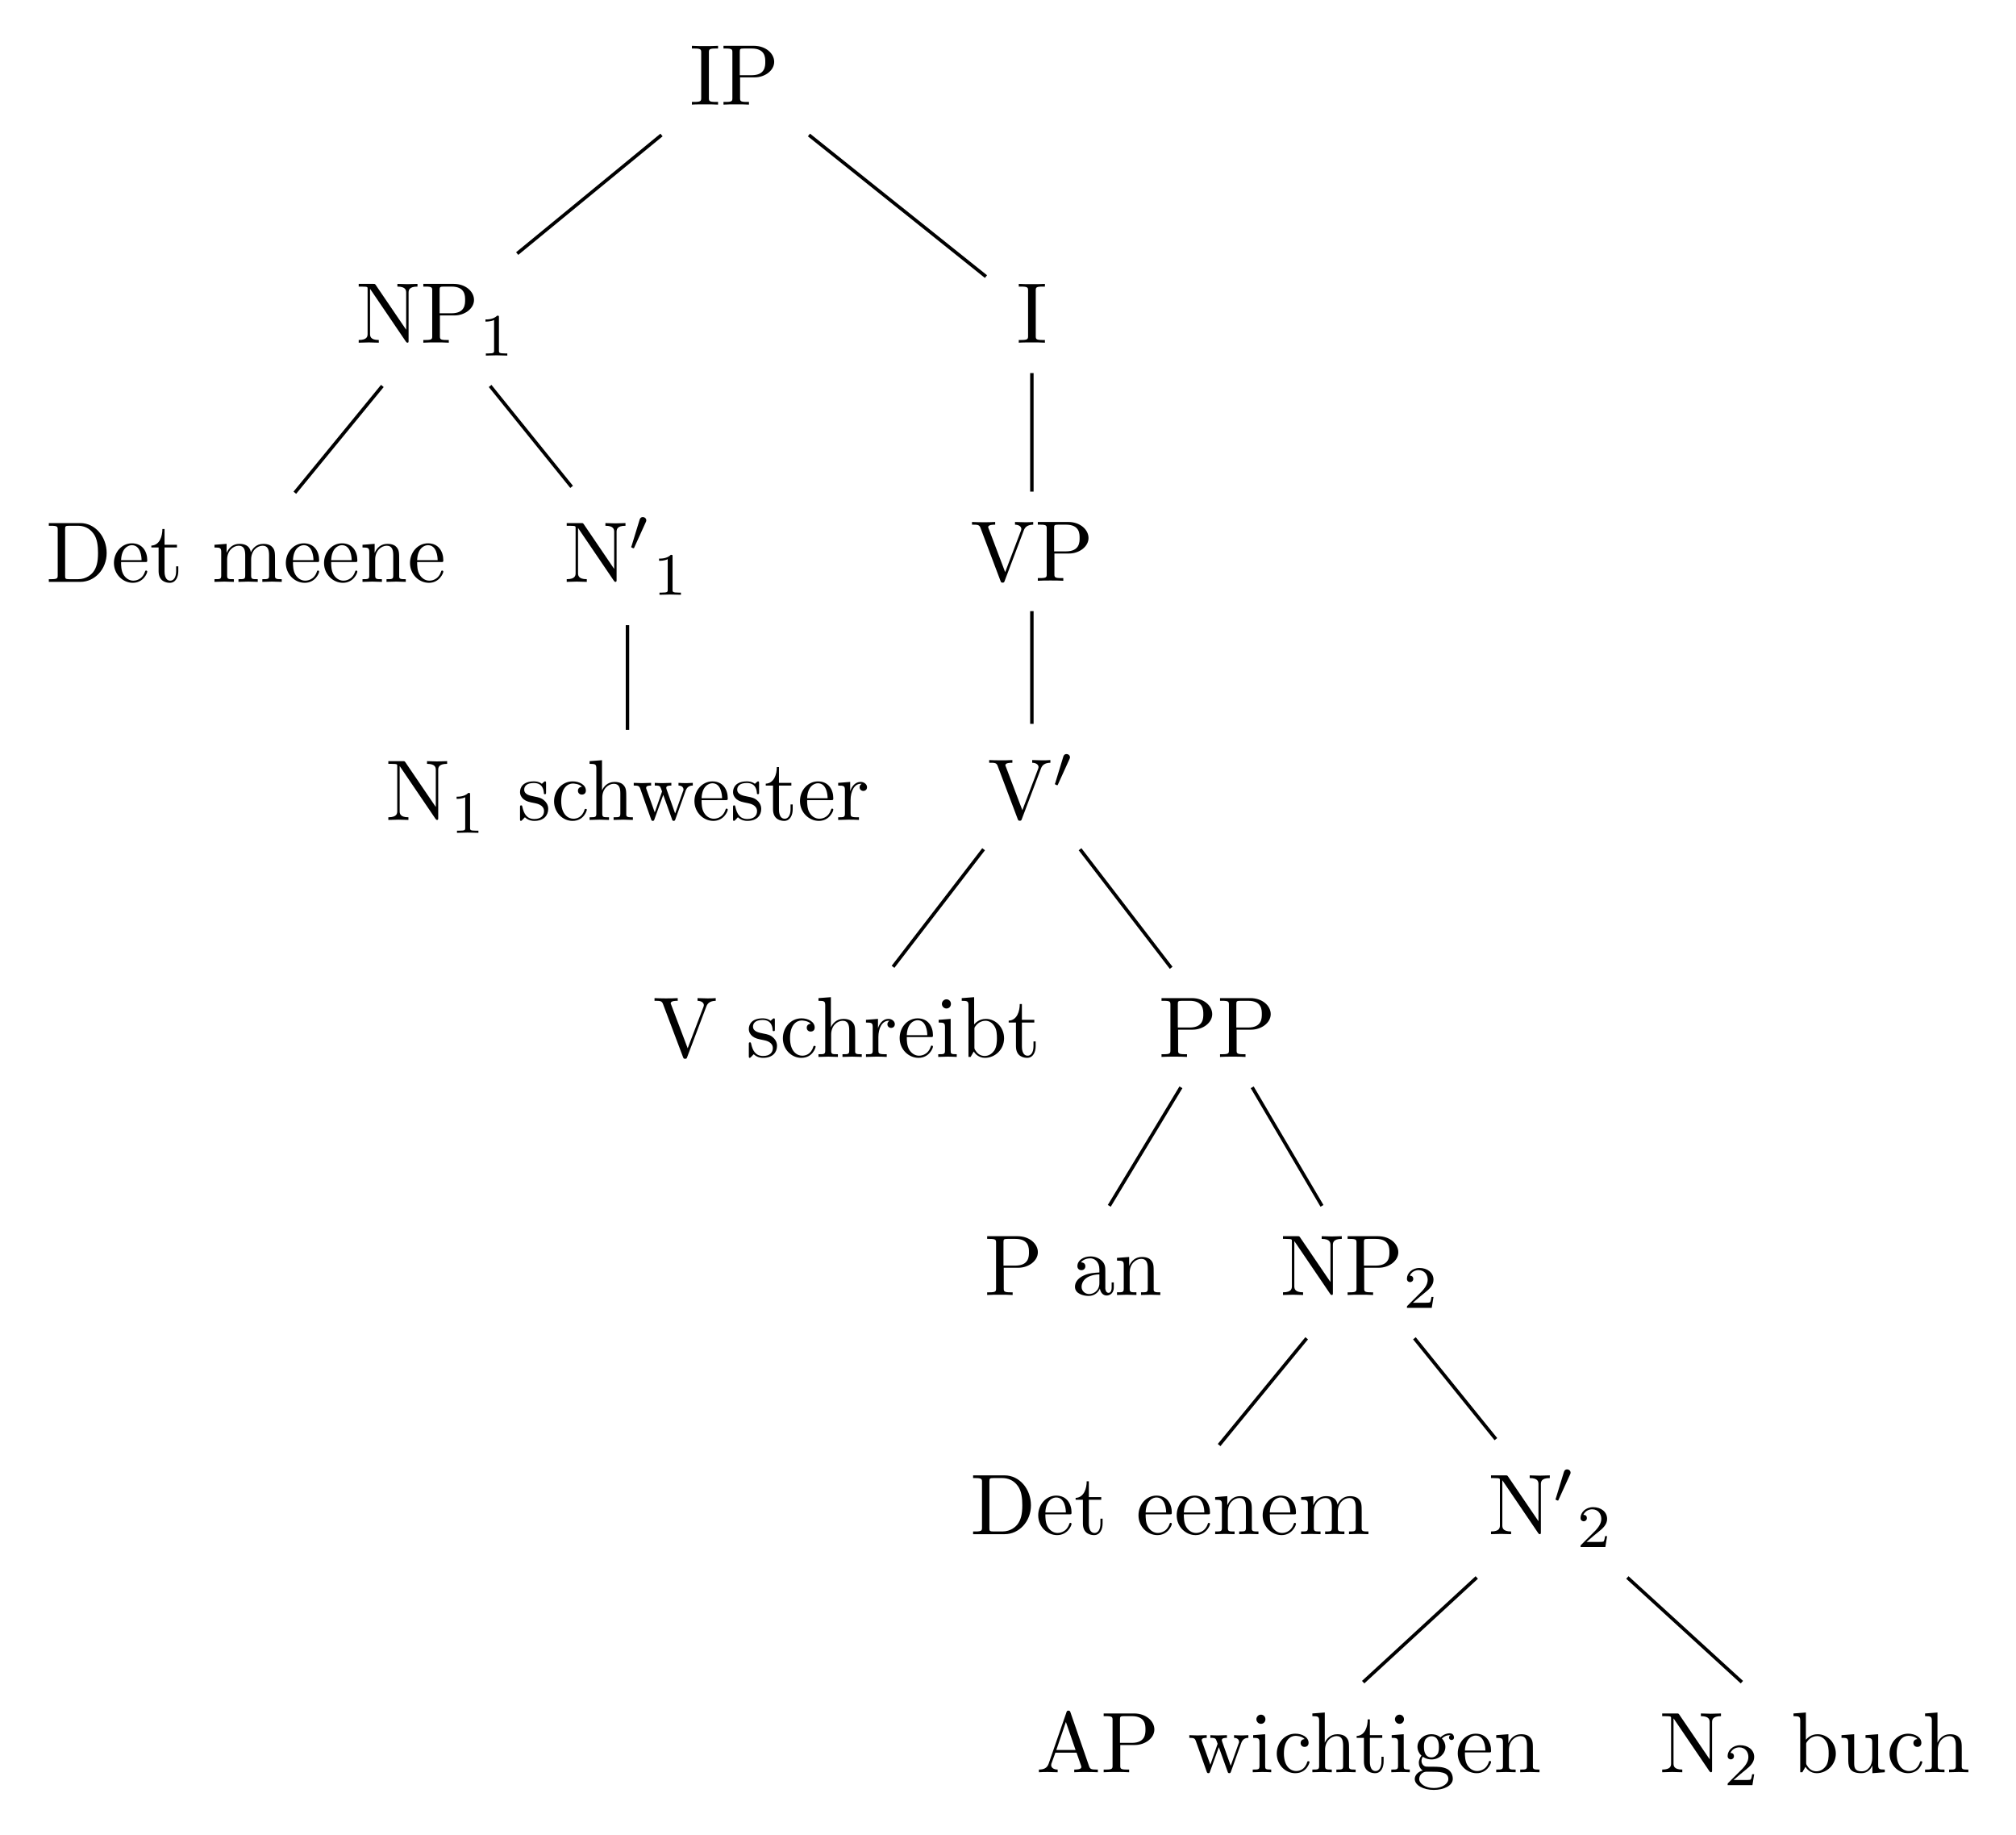
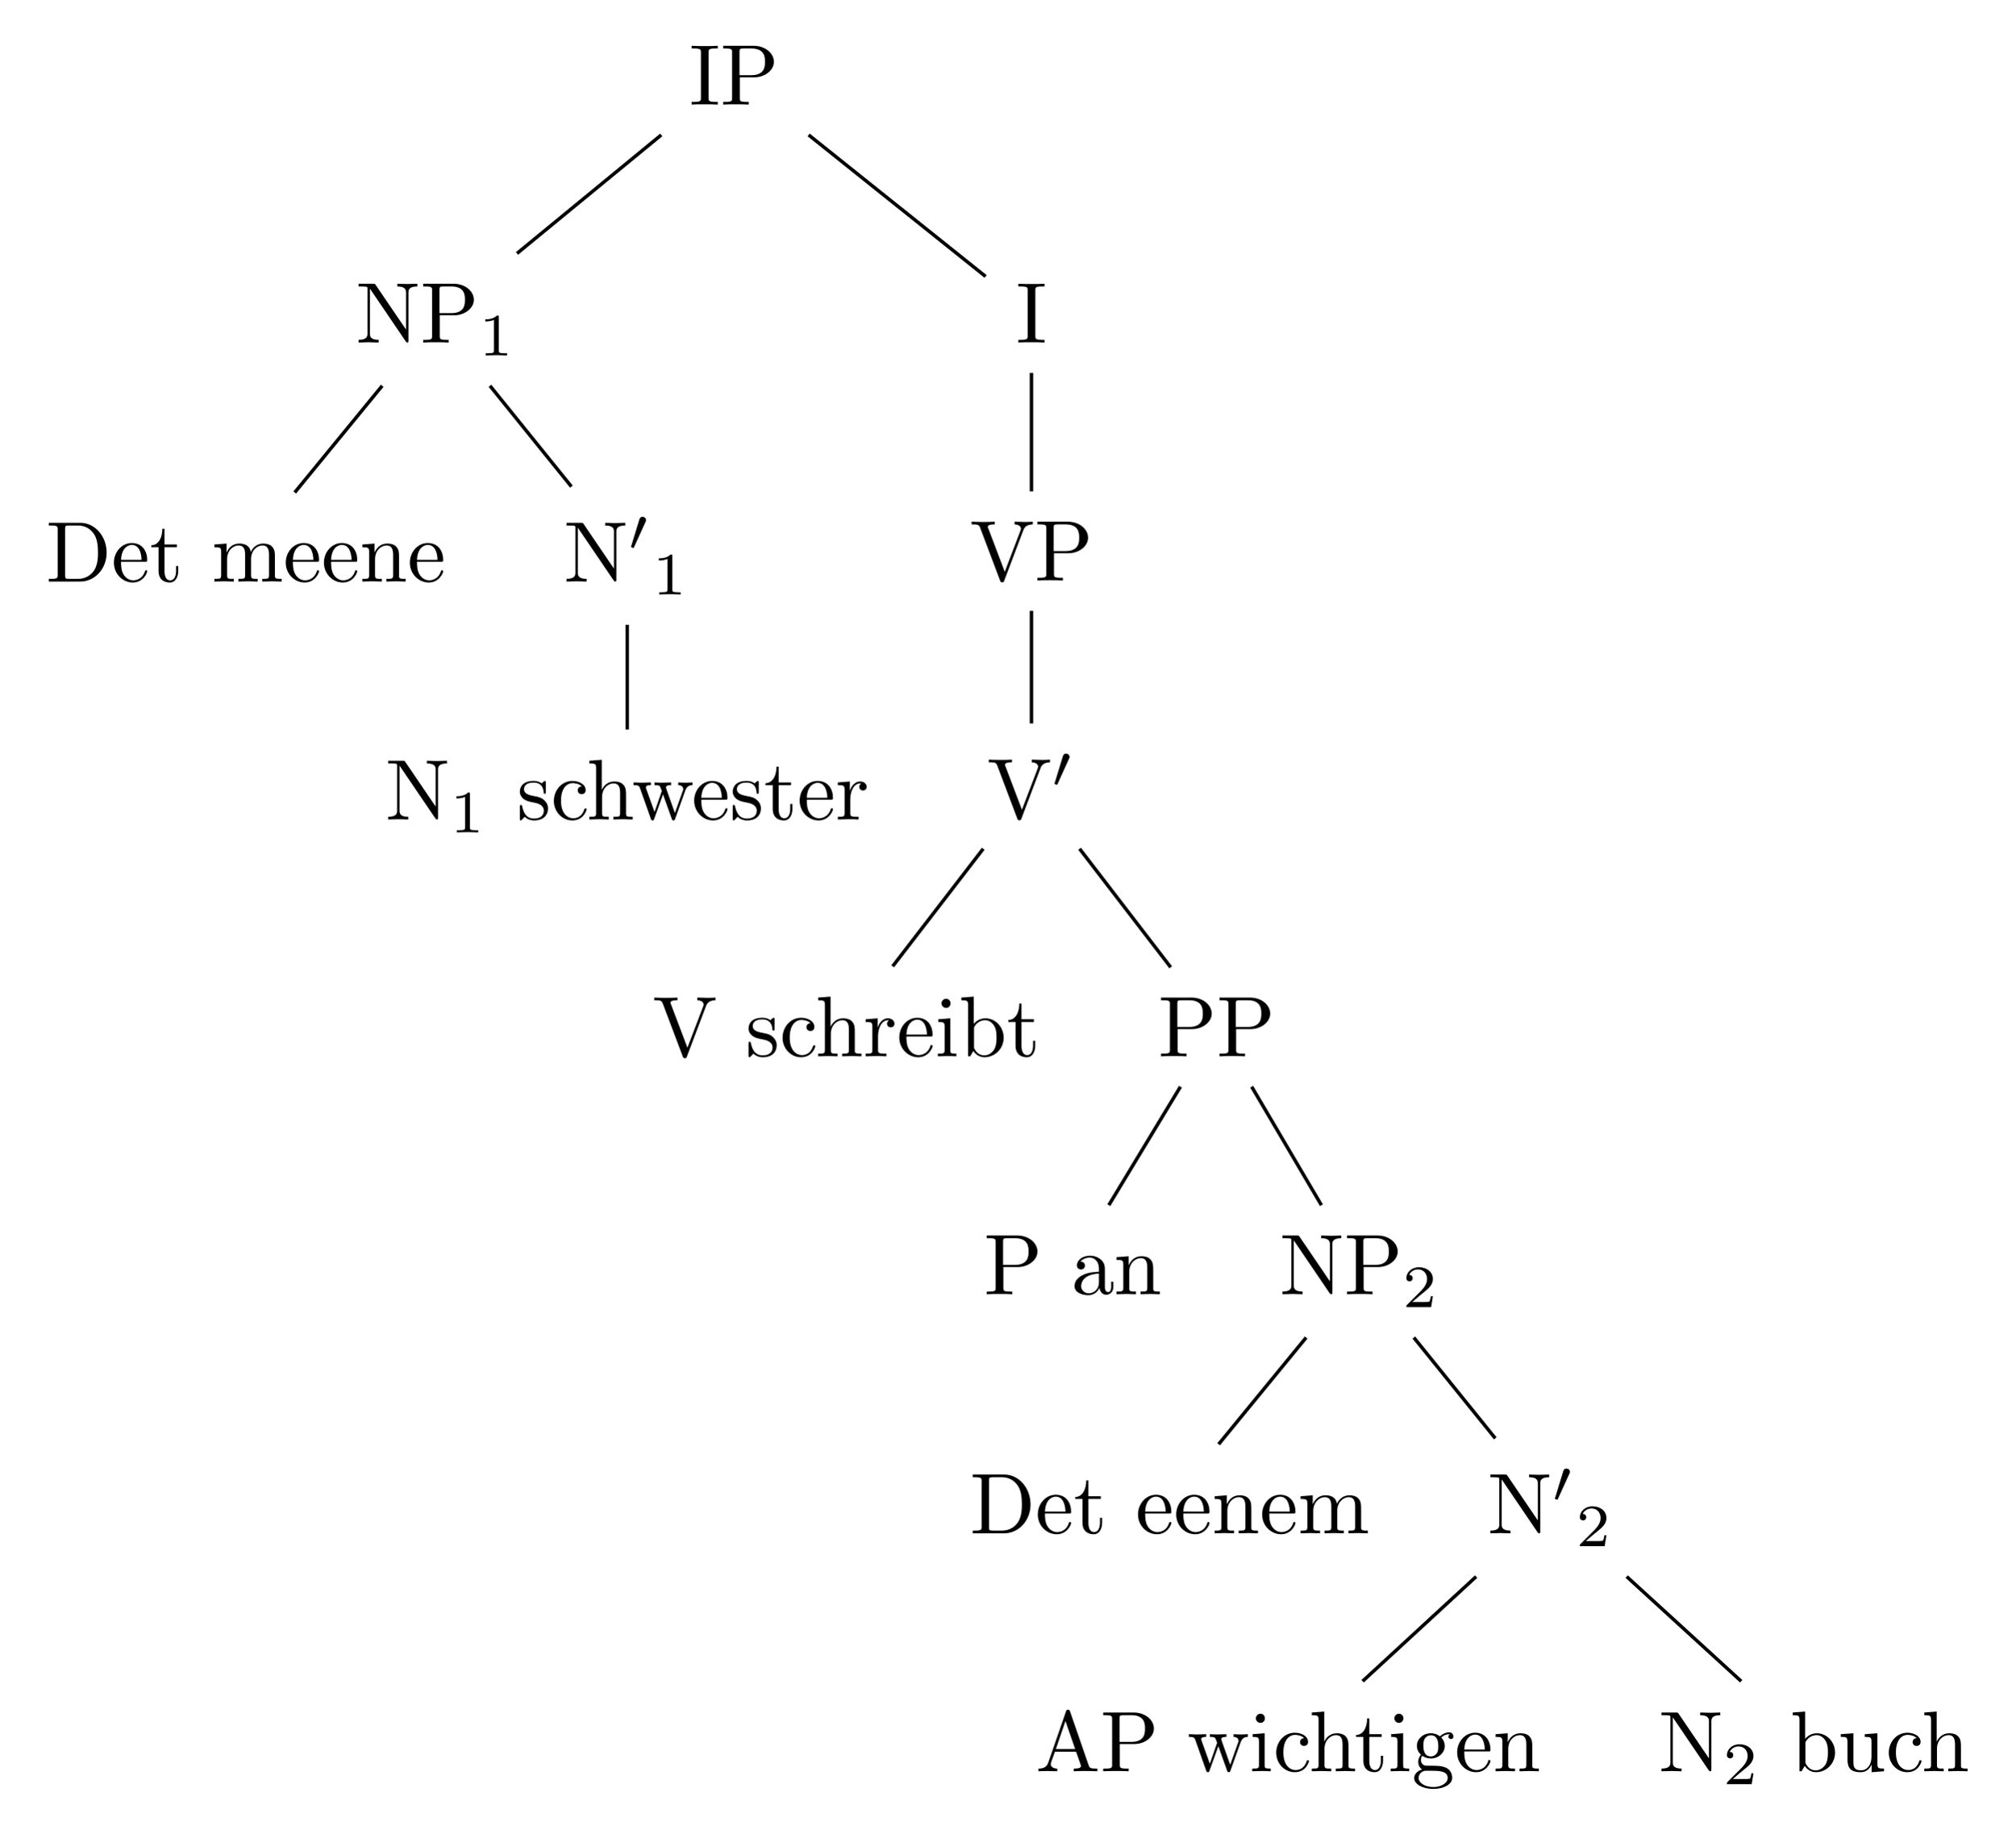
- <svg xmlns="http://www.w3.org/2000/svg" xmlns:xlink="http://www.w3.org/1999/xlink" width="233.638" height="212.59" viewBox="0 0 233.638 212.59">
+ <svg xmlns="http://www.w3.org/2000/svg" xmlns:xlink="http://www.w3.org/1999/xlink" width="233.638pt" height="212.59pt" viewBox="0 0 233.638 212.59">
  <defs>
    <g>
      <g id="glyph-0-0">
        <path d="M 2.25 -6.031 C 2.25 -6.391 2.266 -6.5 3.062 -6.5 L 3.312 -6.5 L 3.312 -6.812 C 2.969 -6.781 2.188 -6.781 1.797 -6.781 C 1.422 -6.781 0.625 -6.781 0.281 -6.812 L 0.281 -6.5 L 0.531 -6.5 C 1.328 -6.5 1.359 -6.391 1.359 -6.031 L 1.359 -0.781 C 1.359 -0.422 1.328 -0.312 0.531 -0.312 L 0.281 -0.312 L 0.281 0 C 0.625 -0.031 1.422 -0.031 1.797 -0.031 C 2.188 -0.031 2.969 -0.031 3.312 0 L 3.312 -0.312 L 3.062 -0.312 C 2.266 -0.312 2.25 -0.422 2.25 -0.781 Z M 2.25 -6.031 " />
      </g>
      <g id="glyph-0-1">
        <path d="M 2.266 -3.156 L 3.953 -3.156 C 5.141 -3.156 6.219 -3.953 6.219 -4.953 C 6.219 -5.938 5.234 -6.812 3.875 -6.812 L 0.344 -6.812 L 0.344 -6.5 L 0.594 -6.5 C 1.359 -6.5 1.375 -6.391 1.375 -6.031 L 1.375 -0.781 C 1.375 -0.422 1.359 -0.312 0.594 -0.312 L 0.344 -0.312 L 0.344 0 C 0.703 -0.031 1.438 -0.031 1.812 -0.031 C 2.188 -0.031 2.938 -0.031 3.297 0 L 3.297 -0.312 L 3.047 -0.312 C 2.281 -0.312 2.266 -0.422 2.266 -0.781 Z M 2.234 -3.406 L 2.234 -6.094 C 2.234 -6.438 2.25 -6.5 2.719 -6.5 L 3.609 -6.5 C 5.188 -6.5 5.188 -5.438 5.188 -4.953 C 5.188 -4.484 5.188 -3.406 3.609 -3.406 Z M 2.234 -3.406 " />
      </g>
      <g id="glyph-0-2">
        <path d="M 2.312 -6.672 C 2.219 -6.797 2.219 -6.812 2.031 -6.812 L 0.328 -6.812 L 0.328 -6.5 L 0.625 -6.5 C 0.766 -6.5 0.969 -6.484 1.109 -6.484 C 1.344 -6.453 1.359 -6.438 1.359 -6.25 L 1.359 -1.047 C 1.359 -0.781 1.359 -0.312 0.328 -0.312 L 0.328 0 C 0.672 -0.016 1.172 -0.031 1.5 -0.031 C 1.828 -0.031 2.312 -0.016 2.656 0 L 2.656 -0.312 C 1.641 -0.312 1.641 -0.781 1.641 -1.047 L 1.641 -6.234 C 1.688 -6.188 1.688 -6.172 1.734 -6.109 L 5.797 -0.125 C 5.891 -0.016 5.906 0 5.969 0 C 6.109 0 6.109 -0.062 6.109 -0.266 L 6.109 -5.766 C 6.109 -6.031 6.109 -6.5 7.141 -6.5 L 7.141 -6.812 C 6.781 -6.797 6.297 -6.781 5.969 -6.781 C 5.641 -6.781 5.156 -6.797 4.812 -6.812 L 4.812 -6.5 C 5.828 -6.5 5.828 -6.031 5.828 -5.766 L 5.828 -1.5 Z M 2.312 -6.672 " />
      </g>
      <g id="glyph-0-3">
        <path d="M 0.344 -6.812 L 0.344 -6.5 L 0.594 -6.5 C 1.359 -6.5 1.375 -6.391 1.375 -6.031 L 1.375 -0.781 C 1.375 -0.422 1.359 -0.312 0.594 -0.312 L 0.344 -0.312 L 0.344 0 L 4 0 C 5.672 0 7.047 -1.469 7.047 -3.344 C 7.047 -5.25 5.703 -6.812 4 -6.812 Z M 2.719 -0.312 C 2.25 -0.312 2.234 -0.375 2.234 -0.703 L 2.234 -6.094 C 2.234 -6.438 2.25 -6.5 2.719 -6.5 L 3.719 -6.5 C 4.344 -6.5 5.031 -6.281 5.531 -5.578 C 5.969 -4.984 6.047 -4.125 6.047 -3.344 C 6.047 -2.25 5.859 -1.641 5.5 -1.156 C 5.297 -0.891 4.734 -0.312 3.734 -0.312 Z M 2.719 -0.312 " />
      </g>
      <g id="glyph-0-4">
        <path d="M 1.109 -2.516 C 1.172 -4 2.016 -4.25 2.359 -4.25 C 3.375 -4.25 3.484 -2.906 3.484 -2.516 Z M 1.109 -2.297 L 3.891 -2.297 C 4.109 -2.297 4.141 -2.297 4.141 -2.516 C 4.141 -3.5 3.594 -4.469 2.359 -4.469 C 1.203 -4.469 0.281 -3.438 0.281 -2.188 C 0.281 -0.859 1.328 0.109 2.469 0.109 C 3.688 0.109 4.141 -1 4.141 -1.188 C 4.141 -1.281 4.062 -1.312 4 -1.312 C 3.922 -1.312 3.891 -1.25 3.875 -1.172 C 3.531 -0.141 2.625 -0.141 2.531 -0.141 C 2.031 -0.141 1.641 -0.438 1.406 -0.812 C 1.109 -1.281 1.109 -1.938 1.109 -2.297 Z M 1.109 -2.297 " />
      </g>
      <g id="glyph-0-5">
        <path d="M 1.719 -3.984 L 3.156 -3.984 L 3.156 -4.297 L 1.719 -4.297 L 1.719 -6.125 L 1.469 -6.125 C 1.469 -5.312 1.172 -4.25 0.188 -4.203 L 0.188 -3.984 L 1.031 -3.984 L 1.031 -1.234 C 1.031 -0.016 1.969 0.109 2.328 0.109 C 3.031 0.109 3.312 -0.594 3.312 -1.234 L 3.312 -1.797 L 3.062 -1.797 L 3.062 -1.25 C 3.062 -0.516 2.766 -0.141 2.391 -0.141 C 1.719 -0.141 1.719 -1.047 1.719 -1.219 Z M 1.719 -3.984 " />
      </g>
      <g id="glyph-0-6">
        <path d="M 1.094 -3.422 L 1.094 -0.75 C 1.094 -0.312 0.984 -0.312 0.312 -0.312 L 0.312 0 C 0.672 -0.016 1.172 -0.031 1.453 -0.031 C 1.703 -0.031 2.219 -0.016 2.562 0 L 2.562 -0.312 C 1.891 -0.312 1.781 -0.312 1.781 -0.75 L 1.781 -2.594 C 1.781 -3.625 2.5 -4.188 3.125 -4.188 C 3.766 -4.188 3.875 -3.656 3.875 -3.078 L 3.875 -0.75 C 3.875 -0.312 3.766 -0.312 3.094 -0.312 L 3.094 0 C 3.438 -0.016 3.953 -0.031 4.219 -0.031 C 4.469 -0.031 5 -0.016 5.328 0 L 5.328 -0.312 C 4.672 -0.312 4.562 -0.312 4.562 -0.75 L 4.562 -2.594 C 4.562 -3.625 5.266 -4.188 5.906 -4.188 C 6.531 -4.188 6.641 -3.656 6.641 -3.078 L 6.641 -0.75 C 6.641 -0.312 6.531 -0.312 5.859 -0.312 L 5.859 0 C 6.203 -0.016 6.719 -0.031 6.984 -0.031 C 7.25 -0.031 7.766 -0.016 8.109 0 L 8.109 -0.312 C 7.594 -0.312 7.344 -0.312 7.328 -0.609 L 7.328 -2.516 C 7.328 -3.375 7.328 -3.672 7.016 -4.031 C 6.875 -4.203 6.547 -4.406 5.969 -4.406 C 5.141 -4.406 4.688 -3.812 4.531 -3.422 C 4.391 -4.297 3.656 -4.406 3.203 -4.406 C 2.469 -4.406 2 -3.984 1.719 -3.359 L 1.719 -4.406 L 0.312 -4.297 L 0.312 -3.984 C 1.016 -3.984 1.094 -3.922 1.094 -3.422 Z M 1.094 -3.422 " />
      </g>
      <g id="glyph-0-7">
        <path d="M 1.094 -3.422 L 1.094 -0.75 C 1.094 -0.312 0.984 -0.312 0.312 -0.312 L 0.312 0 C 0.672 -0.016 1.172 -0.031 1.453 -0.031 C 1.703 -0.031 2.219 -0.016 2.562 0 L 2.562 -0.312 C 1.891 -0.312 1.781 -0.312 1.781 -0.75 L 1.781 -2.594 C 1.781 -3.625 2.5 -4.188 3.125 -4.188 C 3.766 -4.188 3.875 -3.656 3.875 -3.078 L 3.875 -0.75 C 3.875 -0.312 3.766 -0.312 3.094 -0.312 L 3.094 0 C 3.438 -0.016 3.953 -0.031 4.219 -0.031 C 4.469 -0.031 5 -0.016 5.328 0 L 5.328 -0.312 C 4.812 -0.312 4.562 -0.312 4.562 -0.609 L 4.562 -2.516 C 4.562 -3.375 4.562 -3.672 4.25 -4.031 C 4.109 -4.203 3.781 -4.406 3.203 -4.406 C 2.469 -4.406 2 -3.984 1.719 -3.359 L 1.719 -4.406 L 0.312 -4.297 L 0.312 -3.984 C 1.016 -3.984 1.094 -3.922 1.094 -3.422 Z M 1.094 -3.422 " />
      </g>
      <g id="glyph-0-8">
        <path d="M 2.078 -1.938 C 2.297 -1.891 3.109 -1.734 3.109 -1.016 C 3.109 -0.516 2.766 -0.109 1.984 -0.109 C 1.141 -0.109 0.781 -0.672 0.594 -1.531 C 0.562 -1.656 0.562 -1.688 0.453 -1.688 C 0.328 -1.688 0.328 -1.625 0.328 -1.453 L 0.328 -0.125 C 0.328 0.047 0.328 0.109 0.438 0.109 C 0.484 0.109 0.5 0.094 0.688 -0.094 C 0.703 -0.109 0.703 -0.125 0.891 -0.312 C 1.328 0.094 1.781 0.109 1.984 0.109 C 3.125 0.109 3.594 -0.562 3.594 -1.281 C 3.594 -1.797 3.297 -2.109 3.172 -2.219 C 2.844 -2.547 2.453 -2.625 2.031 -2.703 C 1.469 -2.812 0.812 -2.938 0.812 -3.516 C 0.812 -3.875 1.062 -4.281 1.922 -4.281 C 3.016 -4.281 3.078 -3.375 3.094 -3.078 C 3.094 -2.984 3.188 -2.984 3.203 -2.984 C 3.344 -2.984 3.344 -3.031 3.344 -3.219 L 3.344 -4.234 C 3.344 -4.391 3.344 -4.469 3.234 -4.469 C 3.188 -4.469 3.156 -4.469 3.031 -4.344 C 3 -4.312 2.906 -4.219 2.859 -4.188 C 2.484 -4.469 2.078 -4.469 1.922 -4.469 C 0.703 -4.469 0.328 -3.797 0.328 -3.234 C 0.328 -2.891 0.484 -2.609 0.75 -2.391 C 1.078 -2.141 1.359 -2.078 2.078 -1.938 Z M 2.078 -1.938 " />
      </g>
      <g id="glyph-0-9">
        <path d="M 1.172 -2.172 C 1.172 -3.797 1.984 -4.219 2.516 -4.219 C 2.609 -4.219 3.234 -4.203 3.578 -3.844 C 3.172 -3.812 3.109 -3.516 3.109 -3.391 C 3.109 -3.125 3.297 -2.938 3.562 -2.938 C 3.828 -2.938 4.031 -3.094 4.031 -3.406 C 4.031 -4.078 3.266 -4.469 2.5 -4.469 C 1.25 -4.469 0.344 -3.391 0.344 -2.156 C 0.344 -0.875 1.328 0.109 2.484 0.109 C 3.812 0.109 4.141 -1.094 4.141 -1.188 C 4.141 -1.281 4.031 -1.281 4 -1.281 C 3.922 -1.281 3.891 -1.25 3.875 -1.188 C 3.594 -0.266 2.938 -0.141 2.578 -0.141 C 2.047 -0.141 1.172 -0.562 1.172 -2.172 Z M 1.172 -2.172 " />
      </g>
      <g id="glyph-0-10">
        <path d="M 1.094 -0.75 C 1.094 -0.312 0.984 -0.312 0.312 -0.312 L 0.312 0 C 0.672 -0.016 1.172 -0.031 1.453 -0.031 C 1.703 -0.031 2.219 -0.016 2.562 0 L 2.562 -0.312 C 1.891 -0.312 1.781 -0.312 1.781 -0.75 L 1.781 -2.594 C 1.781 -3.625 2.5 -4.188 3.125 -4.188 C 3.766 -4.188 3.875 -3.656 3.875 -3.078 L 3.875 -0.75 C 3.875 -0.312 3.766 -0.312 3.094 -0.312 L 3.094 0 C 3.438 -0.016 3.953 -0.031 4.219 -0.031 C 4.469 -0.031 5 -0.016 5.328 0 L 5.328 -0.312 C 4.812 -0.312 4.562 -0.312 4.562 -0.609 L 4.562 -2.516 C 4.562 -3.375 4.562 -3.672 4.25 -4.031 C 4.109 -4.203 3.781 -4.406 3.203 -4.406 C 2.359 -4.406 1.922 -3.812 1.75 -3.422 L 1.75 -6.922 L 0.312 -6.812 L 0.312 -6.5 C 1.016 -6.5 1.094 -6.438 1.094 -5.938 Z M 1.094 -0.75 " />
      </g>
      <g id="glyph-0-11">
        <path d="M 6.172 -3.344 C 6.344 -3.844 6.656 -3.984 7.016 -3.984 L 7.016 -4.297 C 6.781 -4.281 6.5 -4.266 6.281 -4.266 C 5.984 -4.266 5.547 -4.281 5.359 -4.297 L 5.359 -3.984 C 5.719 -3.984 5.938 -3.797 5.938 -3.516 C 5.938 -3.453 5.938 -3.422 5.875 -3.297 L 4.969 -0.75 L 3.984 -3.531 C 3.953 -3.656 3.938 -3.672 3.938 -3.719 C 3.938 -3.984 4.328 -3.984 4.531 -3.984 L 4.531 -4.297 C 4.234 -4.281 3.734 -4.266 3.484 -4.266 C 3.188 -4.266 2.906 -4.281 2.609 -4.297 L 2.609 -3.984 C 2.969 -3.984 3.125 -3.969 3.234 -3.844 C 3.281 -3.781 3.391 -3.484 3.453 -3.297 L 2.609 -0.875 L 1.656 -3.531 C 1.609 -3.656 1.609 -3.672 1.609 -3.719 C 1.609 -3.984 2 -3.984 2.188 -3.984 L 2.188 -4.297 C 1.891 -4.281 1.328 -4.266 1.109 -4.266 C 1.062 -4.266 0.531 -4.281 0.172 -4.297 L 0.172 -3.984 C 0.672 -3.984 0.797 -3.953 0.922 -3.641 L 2.172 -0.109 C 2.219 0.031 2.25 0.109 2.375 0.109 C 2.516 0.109 2.531 0.047 2.578 -0.094 L 3.594 -2.906 L 4.609 -0.078 C 4.641 0.031 4.672 0.109 4.812 0.109 C 4.938 0.109 4.969 0.016 5 -0.078 Z M 6.172 -3.344 " />
      </g>
      <g id="glyph-0-12">
        <path d="M 1.672 -3.312 L 1.672 -4.406 L 0.281 -4.297 L 0.281 -3.984 C 0.984 -3.984 1.062 -3.922 1.062 -3.422 L 1.062 -0.75 C 1.062 -0.312 0.953 -0.312 0.281 -0.312 L 0.281 0 C 0.672 -0.016 1.141 -0.031 1.422 -0.031 C 1.812 -0.031 2.281 -0.031 2.688 0 L 2.688 -0.312 L 2.469 -0.312 C 1.734 -0.312 1.719 -0.422 1.719 -0.781 L 1.719 -2.312 C 1.719 -3.297 2.141 -4.188 2.891 -4.188 C 2.953 -4.188 2.984 -4.188 3 -4.172 C 2.969 -4.172 2.766 -4.047 2.766 -3.781 C 2.766 -3.516 2.984 -3.359 3.203 -3.359 C 3.375 -3.359 3.625 -3.484 3.625 -3.797 C 3.625 -4.109 3.312 -4.406 2.891 -4.406 C 2.156 -4.406 1.797 -3.734 1.672 -3.312 Z M 1.672 -3.312 " />
      </g>
      <g id="glyph-0-13">
        <path d="M 6.188 -5.828 C 6.328 -6.203 6.594 -6.484 7.281 -6.5 L 7.281 -6.812 C 6.969 -6.781 6.562 -6.781 6.312 -6.781 C 6.016 -6.781 5.438 -6.797 5.172 -6.812 L 5.172 -6.5 C 5.688 -6.484 5.906 -6.234 5.906 -6 C 5.906 -5.922 5.875 -5.859 5.859 -5.797 L 4.031 -1 L 2.125 -6.031 C 2.062 -6.172 2.062 -6.188 2.062 -6.203 C 2.062 -6.5 2.625 -6.5 2.875 -6.5 L 2.875 -6.812 C 2.516 -6.781 1.828 -6.781 1.453 -6.781 C 0.984 -6.781 0.547 -6.797 0.188 -6.812 L 0.188 -6.5 C 0.844 -6.5 1.031 -6.5 1.172 -6.125 L 3.484 0 C 3.547 0.188 3.594 0.219 3.734 0.219 C 3.891 0.219 3.922 0.172 3.969 0.031 Z M 6.188 -5.828 " />
      </g>
      <g id="glyph-0-14">
        <path d="M 1.766 -4.406 L 0.375 -4.297 L 0.375 -3.984 C 1.016 -3.984 1.109 -3.922 1.109 -3.438 L 1.109 -0.75 C 1.109 -0.312 1 -0.312 0.328 -0.312 L 0.328 0 C 0.641 -0.016 1.188 -0.031 1.422 -0.031 C 1.781 -0.031 2.125 -0.016 2.469 0 L 2.469 -0.312 C 1.797 -0.312 1.766 -0.359 1.766 -0.75 Z M 1.797 -6.141 C 1.797 -6.453 1.562 -6.672 1.281 -6.672 C 0.969 -6.672 0.75 -6.406 0.75 -6.141 C 0.75 -5.875 0.969 -5.609 1.281 -5.609 C 1.562 -5.609 1.797 -5.828 1.797 -6.141 Z M 1.797 -6.141 " />
      </g>
      <g id="glyph-0-15">
        <path d="M 1.719 -3.766 L 1.719 -6.922 L 0.281 -6.812 L 0.281 -6.5 C 0.984 -6.5 1.062 -6.438 1.062 -5.938 L 1.062 0 L 1.312 0 C 1.312 -0.016 1.391 -0.156 1.672 -0.625 C 1.812 -0.391 2.234 0.109 2.969 0.109 C 4.156 0.109 5.188 -0.875 5.188 -2.156 C 5.188 -3.422 4.219 -4.406 3.078 -4.406 C 2.297 -4.406 1.875 -3.938 1.719 -3.766 Z M 1.75 -1.141 L 1.75 -3.188 C 1.75 -3.375 1.75 -3.391 1.859 -3.547 C 2.25 -4.109 2.797 -4.188 3.031 -4.188 C 3.484 -4.188 3.844 -3.922 4.078 -3.547 C 4.344 -3.141 4.359 -2.578 4.359 -2.156 C 4.359 -1.797 4.344 -1.203 4.062 -0.75 C 3.844 -0.438 3.469 -0.109 2.938 -0.109 C 2.484 -0.109 2.125 -0.344 1.891 -0.719 C 1.75 -0.922 1.75 -0.953 1.75 -1.141 Z M 1.75 -1.141 " />
      </g>
      <g id="glyph-0-16">
        <path d="M 3.312 -0.75 C 3.359 -0.359 3.625 0.062 4.094 0.062 C 4.312 0.062 4.922 -0.078 4.922 -0.891 L 4.922 -1.453 L 4.672 -1.453 L 4.672 -0.891 C 4.672 -0.312 4.422 -0.25 4.312 -0.25 C 3.984 -0.25 3.938 -0.703 3.938 -0.75 L 3.938 -2.734 C 3.938 -3.156 3.938 -3.547 3.578 -3.922 C 3.188 -4.312 2.688 -4.469 2.219 -4.469 C 1.391 -4.469 0.703 -4 0.703 -3.344 C 0.703 -3.047 0.906 -2.875 1.172 -2.875 C 1.453 -2.875 1.625 -3.078 1.625 -3.328 C 1.625 -3.453 1.578 -3.781 1.109 -3.781 C 1.391 -4.141 1.875 -4.25 2.188 -4.25 C 2.688 -4.25 3.25 -3.859 3.25 -2.969 L 3.25 -2.609 C 2.734 -2.578 2.047 -2.547 1.422 -2.25 C 0.672 -1.906 0.422 -1.391 0.422 -0.953 C 0.422 -0.141 1.391 0.109 2.016 0.109 C 2.672 0.109 3.125 -0.297 3.312 -0.75 Z M 3.25 -2.391 L 3.25 -1.391 C 3.25 -0.453 2.531 -0.109 2.078 -0.109 C 1.594 -0.109 1.188 -0.453 1.188 -0.953 C 1.188 -1.5 1.609 -2.328 3.25 -2.391 Z M 3.25 -2.391 " />
      </g>
      <g id="glyph-0-17">
        <path d="M 3.969 -6.938 C 3.922 -7.062 3.891 -7.141 3.734 -7.141 C 3.578 -7.141 3.547 -7.078 3.5 -6.938 L 1.438 -0.984 C 1.25 -0.469 0.859 -0.312 0.312 -0.312 L 0.312 0 C 0.547 -0.016 0.984 -0.031 1.328 -0.031 C 1.641 -0.031 2.156 -0.016 2.484 0 L 2.484 -0.312 C 1.984 -0.312 1.734 -0.562 1.734 -0.812 C 1.734 -0.844 1.75 -0.953 1.75 -0.969 L 2.219 -2.266 L 4.672 -2.266 L 5.203 -0.75 C 5.219 -0.703 5.234 -0.641 5.234 -0.609 C 5.234 -0.312 4.672 -0.312 4.406 -0.312 L 4.406 0 C 4.766 -0.031 5.469 -0.031 5.844 -0.031 C 6.266 -0.031 6.734 -0.016 7.141 0 L 7.141 -0.312 L 6.969 -0.312 C 6.375 -0.312 6.234 -0.375 6.125 -0.703 Z M 3.438 -5.828 L 4.562 -2.578 L 2.328 -2.578 Z M 3.438 -5.828 " />
      </g>
      <g id="glyph-0-18">
        <path d="M 2.219 -1.719 C 1.344 -1.719 1.344 -2.719 1.344 -2.938 C 1.344 -3.203 1.359 -3.531 1.5 -3.781 C 1.578 -3.891 1.812 -4.172 2.219 -4.172 C 3.078 -4.172 3.078 -3.188 3.078 -2.953 C 3.078 -2.688 3.078 -2.359 2.922 -2.109 C 2.844 -2 2.609 -1.719 2.219 -1.719 Z M 1.062 -1.328 C 1.062 -1.359 1.062 -1.594 1.219 -1.797 C 1.609 -1.516 2.031 -1.484 2.219 -1.484 C 3.141 -1.484 3.828 -2.172 3.828 -2.938 C 3.828 -3.312 3.672 -3.672 3.422 -3.906 C 3.781 -4.25 4.141 -4.297 4.312 -4.297 C 4.344 -4.297 4.391 -4.297 4.422 -4.281 C 4.312 -4.25 4.25 -4.141 4.25 -4.016 C 4.25 -3.844 4.391 -3.734 4.547 -3.734 C 4.641 -3.734 4.828 -3.797 4.828 -4.031 C 4.828 -4.203 4.719 -4.516 4.328 -4.516 C 4.125 -4.516 3.688 -4.453 3.266 -4.047 C 2.844 -4.375 2.438 -4.406 2.219 -4.406 C 1.281 -4.406 0.594 -3.719 0.594 -2.953 C 0.594 -2.516 0.812 -2.141 1.062 -1.922 C 0.938 -1.781 0.75 -1.453 0.75 -1.094 C 0.75 -0.781 0.891 -0.406 1.203 -0.203 C 0.594 -0.047 0.281 0.391 0.281 0.781 C 0.281 1.5 1.266 2.047 2.484 2.047 C 3.656 2.047 4.688 1.547 4.688 0.766 C 4.688 0.422 4.562 -0.094 4.047 -0.375 C 3.516 -0.641 2.938 -0.641 2.328 -0.641 C 2.078 -0.641 1.656 -0.641 1.578 -0.656 C 1.266 -0.703 1.062 -1 1.062 -1.328 Z M 2.5 1.828 C 1.484 1.828 0.797 1.312 0.797 0.781 C 0.797 0.328 1.172 -0.047 1.609 -0.062 L 2.203 -0.062 C 3.062 -0.062 4.172 -0.062 4.172 0.781 C 4.172 1.328 3.469 1.828 2.5 1.828 Z M 2.5 1.828 " />
      </g>
      <g id="glyph-0-19">
        <path d="M 3.891 -0.781 L 3.891 0.109 L 5.328 0 L 5.328 -0.312 C 4.641 -0.312 4.562 -0.375 4.562 -0.875 L 4.562 -4.406 L 3.094 -4.297 L 3.094 -3.984 C 3.781 -3.984 3.875 -3.922 3.875 -3.422 L 3.875 -1.656 C 3.875 -0.781 3.391 -0.109 2.656 -0.109 C 1.828 -0.109 1.781 -0.578 1.781 -1.094 L 1.781 -4.406 L 0.312 -4.297 L 0.312 -3.984 C 1.094 -3.984 1.094 -3.953 1.094 -3.078 L 1.094 -1.578 C 1.094 -0.797 1.094 0.109 2.609 0.109 C 3.172 0.109 3.609 -0.172 3.891 -0.781 Z M 3.891 -0.781 " />
      </g>
      <g id="glyph-1-0">
        <path d="M 2.328 -4.438 C 2.328 -4.625 2.328 -4.625 2.125 -4.625 C 1.672 -4.188 1.047 -4.188 0.766 -4.188 L 0.766 -3.938 C 0.922 -3.938 1.391 -3.938 1.766 -4.125 L 1.766 -0.578 C 1.766 -0.344 1.766 -0.25 1.078 -0.25 L 0.812 -0.25 L 0.812 0 C 0.938 0 1.797 -0.031 2.047 -0.031 C 2.266 -0.031 3.141 0 3.297 0 L 3.297 -0.25 L 3.031 -0.25 C 2.328 -0.25 2.328 -0.344 2.328 -0.578 Z M 2.328 -4.438 " />
      </g>
      <g id="glyph-1-1">
        <path d="M 3.516 -1.266 L 3.281 -1.266 C 3.266 -1.109 3.188 -0.703 3.094 -0.641 C 3.047 -0.594 2.516 -0.594 2.406 -0.594 L 1.125 -0.594 C 1.859 -1.234 2.109 -1.438 2.516 -1.766 C 3.031 -2.172 3.516 -2.609 3.516 -3.266 C 3.516 -4.109 2.781 -4.625 1.891 -4.625 C 1.031 -4.625 0.438 -4.016 0.438 -3.375 C 0.438 -3.031 0.734 -2.984 0.812 -2.984 C 0.969 -2.984 1.172 -3.109 1.172 -3.359 C 1.172 -3.484 1.125 -3.734 0.766 -3.734 C 0.984 -4.219 1.453 -4.375 1.781 -4.375 C 2.484 -4.375 2.844 -3.828 2.844 -3.266 C 2.844 -2.656 2.406 -2.188 2.188 -1.938 L 0.516 -0.266 C 0.438 -0.203 0.438 -0.188 0.438 0 L 3.312 0 Z M 3.516 -1.266 " />
      </g>
      <g id="glyph-2-0">
        <path d="M 2.016 -3.297 C 2.078 -3.406 2.078 -3.469 2.078 -3.516 C 2.078 -3.734 1.891 -3.891 1.672 -3.891 C 1.406 -3.891 1.328 -3.672 1.297 -3.562 L 0.375 -0.547 C 0.359 -0.531 0.328 -0.453 0.328 -0.438 C 0.328 -0.359 0.547 -0.281 0.609 -0.281 C 0.656 -0.281 0.656 -0.297 0.703 -0.406 Z M 2.016 -3.297 " />
      </g>
    </g>
  </defs>
  <g fill="rgb(0%, 0%, 0%)" fill-opacity="1">
    <use xlink:href="#glyph-0-0" x="79.905" y="12.121" />
    <use xlink:href="#glyph-0-1" x="83.502" y="12.121" />
  </g>
  <g fill="rgb(0%, 0%, 0%)" fill-opacity="1">
    <use xlink:href="#glyph-0-2" x="41.243" y="39.705" />
    <use xlink:href="#glyph-0-1" x="48.715" y="39.705" />
  </g>
  <g fill="rgb(0%, 0%, 0%)" fill-opacity="1">
    <use xlink:href="#glyph-1-0" x="55.495" y="41.2" />
  </g>
  <g fill="rgb(0%, 0%, 0%)" fill-opacity="1">
    <use xlink:href="#glyph-0-3" x="5.313" y="67.418" />
    <use xlink:href="#glyph-0-4" x="12.923" y="67.418" />
    <use xlink:href="#glyph-0-5" x="17.351" y="67.418" />
  </g>
  <g fill="rgb(0%, 0%, 0%)" fill-opacity="1">
    <use xlink:href="#glyph-0-6" x="24.543" y="67.418" />
    <use xlink:href="#glyph-0-4" x="32.845" y="67.418" />
    <use xlink:href="#glyph-0-4" x="37.272" y="67.418" />
    <use xlink:href="#glyph-0-7" x="41.699" y="67.418" />
    <use xlink:href="#glyph-0-4" x="47.235" y="67.418" />
  </g>
  <g fill="rgb(0%, 0%, 0%)" fill-opacity="1">
    <use xlink:href="#glyph-0-2" x="65.349" y="67.418" />
  </g>
  <g fill="rgb(0%, 0%, 0%)" fill-opacity="1">
    <use xlink:href="#glyph-2-0" x="72.821" y="63.803" />
  </g>
  <g fill="rgb(0%, 0%, 0%)" fill-opacity="1">
    <use xlink:href="#glyph-1-0" x="75.616" y="68.912" />
  </g>
  <g fill="rgb(0%, 0%, 0%)" fill-opacity="1">
    <use xlink:href="#glyph-0-2" x="44.677" y="95.002" />
  </g>
  <g fill="rgb(0%, 0%, 0%)" fill-opacity="1">
    <use xlink:href="#glyph-1-0" x="52.149" y="96.497" />
  </g>
  <g fill="rgb(0%, 0%, 0%)" fill-opacity="1">
    <use xlink:href="#glyph-0-8" x="59.939" y="95.002" />
    <use xlink:href="#glyph-0-9" x="63.868" y="95.002" />
  </g>
  <g fill="rgb(0%, 0%, 0%)" fill-opacity="1">
    <use xlink:href="#glyph-0-10" x="68.017" y="95.002" />
  </g>
  <g fill="rgb(0%, 0%, 0%)" fill-opacity="1">
    <use xlink:href="#glyph-0-11" x="73.273" y="95.002" />
  </g>
  <g fill="rgb(0%, 0%, 0%)" fill-opacity="1">
    <use xlink:href="#glyph-0-4" x="80.199" y="95.002" />
    <use xlink:href="#glyph-0-8" x="84.626" y="95.002" />
    <use xlink:href="#glyph-0-5" x="88.556" y="95.002" />
    <use xlink:href="#glyph-0-4" x="92.43" y="95.002" />
    <use xlink:href="#glyph-0-12" x="96.857" y="95.002" />
  </g>
  <g fill="rgb(0%, 0%, 0%)" fill-opacity="1">
    <use xlink:href="#glyph-0-0" x="117.786" y="39.705" />
  </g>
  <g fill="rgb(0%, 0%, 0%)" fill-opacity="1">
    <use xlink:href="#glyph-0-13" x="112.459" y="67.29" />
    <use xlink:href="#glyph-0-1" x="119.931" y="67.29" />
  </g>
  <g fill="rgb(0%, 0%, 0%)" fill-opacity="1">
    <use xlink:href="#glyph-0-13" x="114.451" y="94.874" />
  </g>
  <g fill="rgb(0%, 0%, 0%)" fill-opacity="1">
    <use xlink:href="#glyph-2-0" x="121.923" y="91.259" />
  </g>
  <g fill="rgb(0%, 0%, 0%)" fill-opacity="1">
    <use xlink:href="#glyph-0-13" x="75.666" y="122.458" />
  </g>
  <g fill="rgb(0%, 0%, 0%)" fill-opacity="1">
    <use xlink:href="#glyph-0-8" x="86.455" y="122.458" />
    <use xlink:href="#glyph-0-9" x="90.385" y="122.458" />
  </g>
  <g fill="rgb(0%, 0%, 0%)" fill-opacity="1">
    <use xlink:href="#glyph-0-10" x="94.543" y="122.458" />
    <use xlink:href="#glyph-0-12" x="100.078" y="122.458" />
    <use xlink:href="#glyph-0-4" x="103.981" y="122.458" />
    <use xlink:href="#glyph-0-14" x="108.408" y="122.458" />
    <use xlink:href="#glyph-0-15" x="111.176" y="122.458" />
    <use xlink:href="#glyph-0-5" x="116.711" y="122.458" />
  </g>
  <g fill="rgb(0%, 0%, 0%)" fill-opacity="1">
    <use xlink:href="#glyph-0-1" x="134.266" y="122.458" />
    <use xlink:href="#glyph-0-1" x="141.047" y="122.458" />
  </g>
  <g fill="rgb(0%, 0%, 0%)" fill-opacity="1">
    <use xlink:href="#glyph-0-1" x="114.061" y="150.043" />
  </g>
  <g fill="rgb(0%, 0%, 0%)" fill-opacity="1">
    <use xlink:href="#glyph-0-16" x="124.159" y="150.043" />
    <use xlink:href="#glyph-0-7" x="129.14" y="150.043" />
  </g>
  <g fill="rgb(0%, 0%, 0%)" fill-opacity="1">
    <use xlink:href="#glyph-0-2" x="148.361" y="150.043" />
    <use xlink:href="#glyph-0-1" x="155.833" y="150.043" />
  </g>
  <g fill="rgb(0%, 0%, 0%)" fill-opacity="1">
    <use xlink:href="#glyph-1-1" x="162.613" y="151.537" />
  </g>
  <g fill="rgb(0%, 0%, 0%)" fill-opacity="1">
    <use xlink:href="#glyph-0-3" x="112.431" y="177.755" />
    <use xlink:href="#glyph-0-4" x="120.041" y="177.755" />
    <use xlink:href="#glyph-0-5" x="124.469" y="177.755" />
  </g>
  <g fill="rgb(0%, 0%, 0%)" fill-opacity="1">
    <use xlink:href="#glyph-0-4" x="131.661" y="177.755" />
    <use xlink:href="#glyph-0-4" x="136.088" y="177.755" />
    <use xlink:href="#glyph-0-7" x="140.516" y="177.755" />
    <use xlink:href="#glyph-0-4" x="146.051" y="177.755" />
    <use xlink:href="#glyph-0-6" x="150.478" y="177.755" />
  </g>
  <g fill="rgb(0%, 0%, 0%)" fill-opacity="1">
    <use xlink:href="#glyph-0-2" x="172.467" y="177.755" />
  </g>
  <g fill="rgb(0%, 0%, 0%)" fill-opacity="1">
    <use xlink:href="#glyph-2-0" x="179.939" y="174.14" />
  </g>
  <g fill="rgb(0%, 0%, 0%)" fill-opacity="1">
    <use xlink:href="#glyph-1-1" x="182.734" y="179.25" />
  </g>
  <g fill="rgb(0%, 0%, 0%)" fill-opacity="1">
    <use xlink:href="#glyph-0-17" x="120.09" y="205.34" />
    <use xlink:href="#glyph-0-1" x="127.562" y="205.34" />
  </g>
  <g fill="rgb(0%, 0%, 0%)" fill-opacity="1">
    <use xlink:href="#glyph-0-11" x="137.66" y="205.34" />
    <use xlink:href="#glyph-0-14" x="144.855" y="205.34" />
    <use xlink:href="#glyph-0-9" x="147.623" y="205.34" />
  </g>
  <g fill="rgb(0%, 0%, 0%)" fill-opacity="1">
    <use xlink:href="#glyph-0-10" x="151.781" y="205.34" />
  </g>
  <g fill="rgb(0%, 0%, 0%)" fill-opacity="1">
    <use xlink:href="#glyph-0-5" x="157.037" y="205.34" />
    <use xlink:href="#glyph-0-14" x="160.912" y="205.34" />
    <use xlink:href="#glyph-0-18" x="163.679" y="205.34" />
    <use xlink:href="#glyph-0-4" x="168.661" y="205.34" />
    <use xlink:href="#glyph-0-7" x="173.088" y="205.34" />
  </g>
  <g fill="rgb(0%, 0%, 0%)" fill-opacity="1">
    <use xlink:href="#glyph-0-2" x="192.307" y="205.34" />
  </g>
  <g fill="rgb(0%, 0%, 0%)" fill-opacity="1">
    <use xlink:href="#glyph-1-1" x="199.779" y="206.834" />
  </g>
  <g fill="rgb(0%, 0%, 0%)" fill-opacity="1">
    <use xlink:href="#glyph-0-15" x="207.569" y="205.34" />
    <use xlink:href="#glyph-0-19" x="213.104" y="205.34" />
    <use xlink:href="#glyph-0-9" x="218.639" y="205.34" />
  </g>
  <g fill="rgb(0%, 0%, 0%)" fill-opacity="1">
    <use xlink:href="#glyph-0-10" x="222.788" y="205.34" />
  </g>
  <path fill="none" stroke-width="0.399" stroke-linecap="butt" stroke-linejoin="miter" stroke="rgb(0%, 0%, 0%)" stroke-opacity="1" stroke-miterlimit="10" d="M -8.43 -3.52 L -25.157 -17.258 " transform="matrix(1, 0, 0, -1, 85.094, 12.121)" />
  <path fill="none" stroke-width="0.399" stroke-linecap="butt" stroke-linejoin="miter" stroke="rgb(0%, 0%, 0%)" stroke-opacity="1" stroke-miterlimit="10" d="M -40.782 -32.598 L -50.926 -44.969 " transform="matrix(1, 0, 0, -1, 85.094, 12.121)" />
  <path fill="none" stroke-width="0.399" stroke-linecap="butt" stroke-linejoin="miter" stroke="rgb(0%, 0%, 0%)" stroke-opacity="1" stroke-miterlimit="10" d="M -28.293 -32.598 L -18.848 -44.289 " transform="matrix(1, 0, 0, -1, 85.094, 12.121)" />
  <path fill="none" stroke-width="0.399" stroke-linecap="butt" stroke-linejoin="miter" stroke="rgb(0%, 0%, 0%)" stroke-opacity="1" stroke-miterlimit="10" d="M -12.375 -60.313 L -12.375 -72.445 " transform="matrix(1, 0, 0, -1, 85.094, 12.121)" />
  <path fill="none" stroke-width="0.399" stroke-linecap="butt" stroke-linejoin="miter" stroke="rgb(0%, 0%, 0%)" stroke-opacity="1" stroke-miterlimit="10" d="M 8.656 -3.52 L 29.172 -19.926 " transform="matrix(1, 0, 0, -1, 85.094, 12.121)" />
  <path fill="none" stroke-width="0.399" stroke-linecap="butt" stroke-linejoin="miter" stroke="rgb(0%, 0%, 0%)" stroke-opacity="1" stroke-miterlimit="10" d="M 34.492 -31.106 L 34.492 -44.84 " transform="matrix(1, 0, 0, -1, 85.094, 12.121)" />
  <path fill="none" stroke-width="0.399" stroke-linecap="butt" stroke-linejoin="miter" stroke="rgb(0%, 0%, 0%)" stroke-opacity="1" stroke-miterlimit="10" d="M 34.492 -58.688 L 34.492 -71.746 " transform="matrix(1, 0, 0, -1, 85.094, 12.121)" />
  <path fill="none" stroke-width="0.399" stroke-linecap="butt" stroke-linejoin="miter" stroke="rgb(0%, 0%, 0%)" stroke-opacity="1" stroke-miterlimit="10" d="M 28.898 -86.274 L 18.402 -99.899 " transform="matrix(1, 0, 0, -1, 85.094, 12.121)" />
  <path fill="none" stroke-width="0.399" stroke-linecap="butt" stroke-linejoin="miter" stroke="rgb(0%, 0%, 0%)" stroke-opacity="1" stroke-miterlimit="10" d="M 40.074 -86.274 L 50.633 -100.012 " transform="matrix(1, 0, 0, -1, 85.094, 12.121)" />
  <path fill="none" stroke-width="0.399" stroke-linecap="butt" stroke-linejoin="miter" stroke="rgb(0%, 0%, 0%)" stroke-opacity="1" stroke-miterlimit="10" d="M 51.765 -113.859 L 43.461 -127.594 " transform="matrix(1, 0, 0, -1, 85.094, 12.121)" />
  <path fill="none" stroke-width="0.399" stroke-linecap="butt" stroke-linejoin="miter" stroke="rgb(0%, 0%, 0%)" stroke-opacity="1" stroke-miterlimit="10" d="M 60.027 -113.859 L 68.113 -127.594 " transform="matrix(1, 0, 0, -1, 85.094, 12.121)" />
  <path fill="none" stroke-width="0.399" stroke-linecap="butt" stroke-linejoin="miter" stroke="rgb(0%, 0%, 0%)" stroke-opacity="1" stroke-miterlimit="10" d="M 66.34 -142.938 L 56.191 -155.309 " transform="matrix(1, 0, 0, -1, 85.094, 12.121)" />
  <path fill="none" stroke-width="0.399" stroke-linecap="butt" stroke-linejoin="miter" stroke="rgb(0%, 0%, 0%)" stroke-opacity="1" stroke-miterlimit="10" d="M 78.824 -142.938 L 88.269 -154.625 " transform="matrix(1, 0, 0, -1, 85.094, 12.121)" />
  <path fill="none" stroke-width="0.399" stroke-linecap="butt" stroke-linejoin="miter" stroke="rgb(0%, 0%, 0%)" stroke-opacity="1" stroke-miterlimit="10" d="M 86.051 -170.652 L 72.886 -182.781 " transform="matrix(1, 0, 0, -1, 85.094, 12.121)" />
  <path fill="none" stroke-width="0.399" stroke-linecap="butt" stroke-linejoin="miter" stroke="rgb(0%, 0%, 0%)" stroke-opacity="1" stroke-miterlimit="10" d="M 103.504 -170.652 L 116.777 -182.781 " transform="matrix(1, 0, 0, -1, 85.094, 12.121)" />
</svg>
